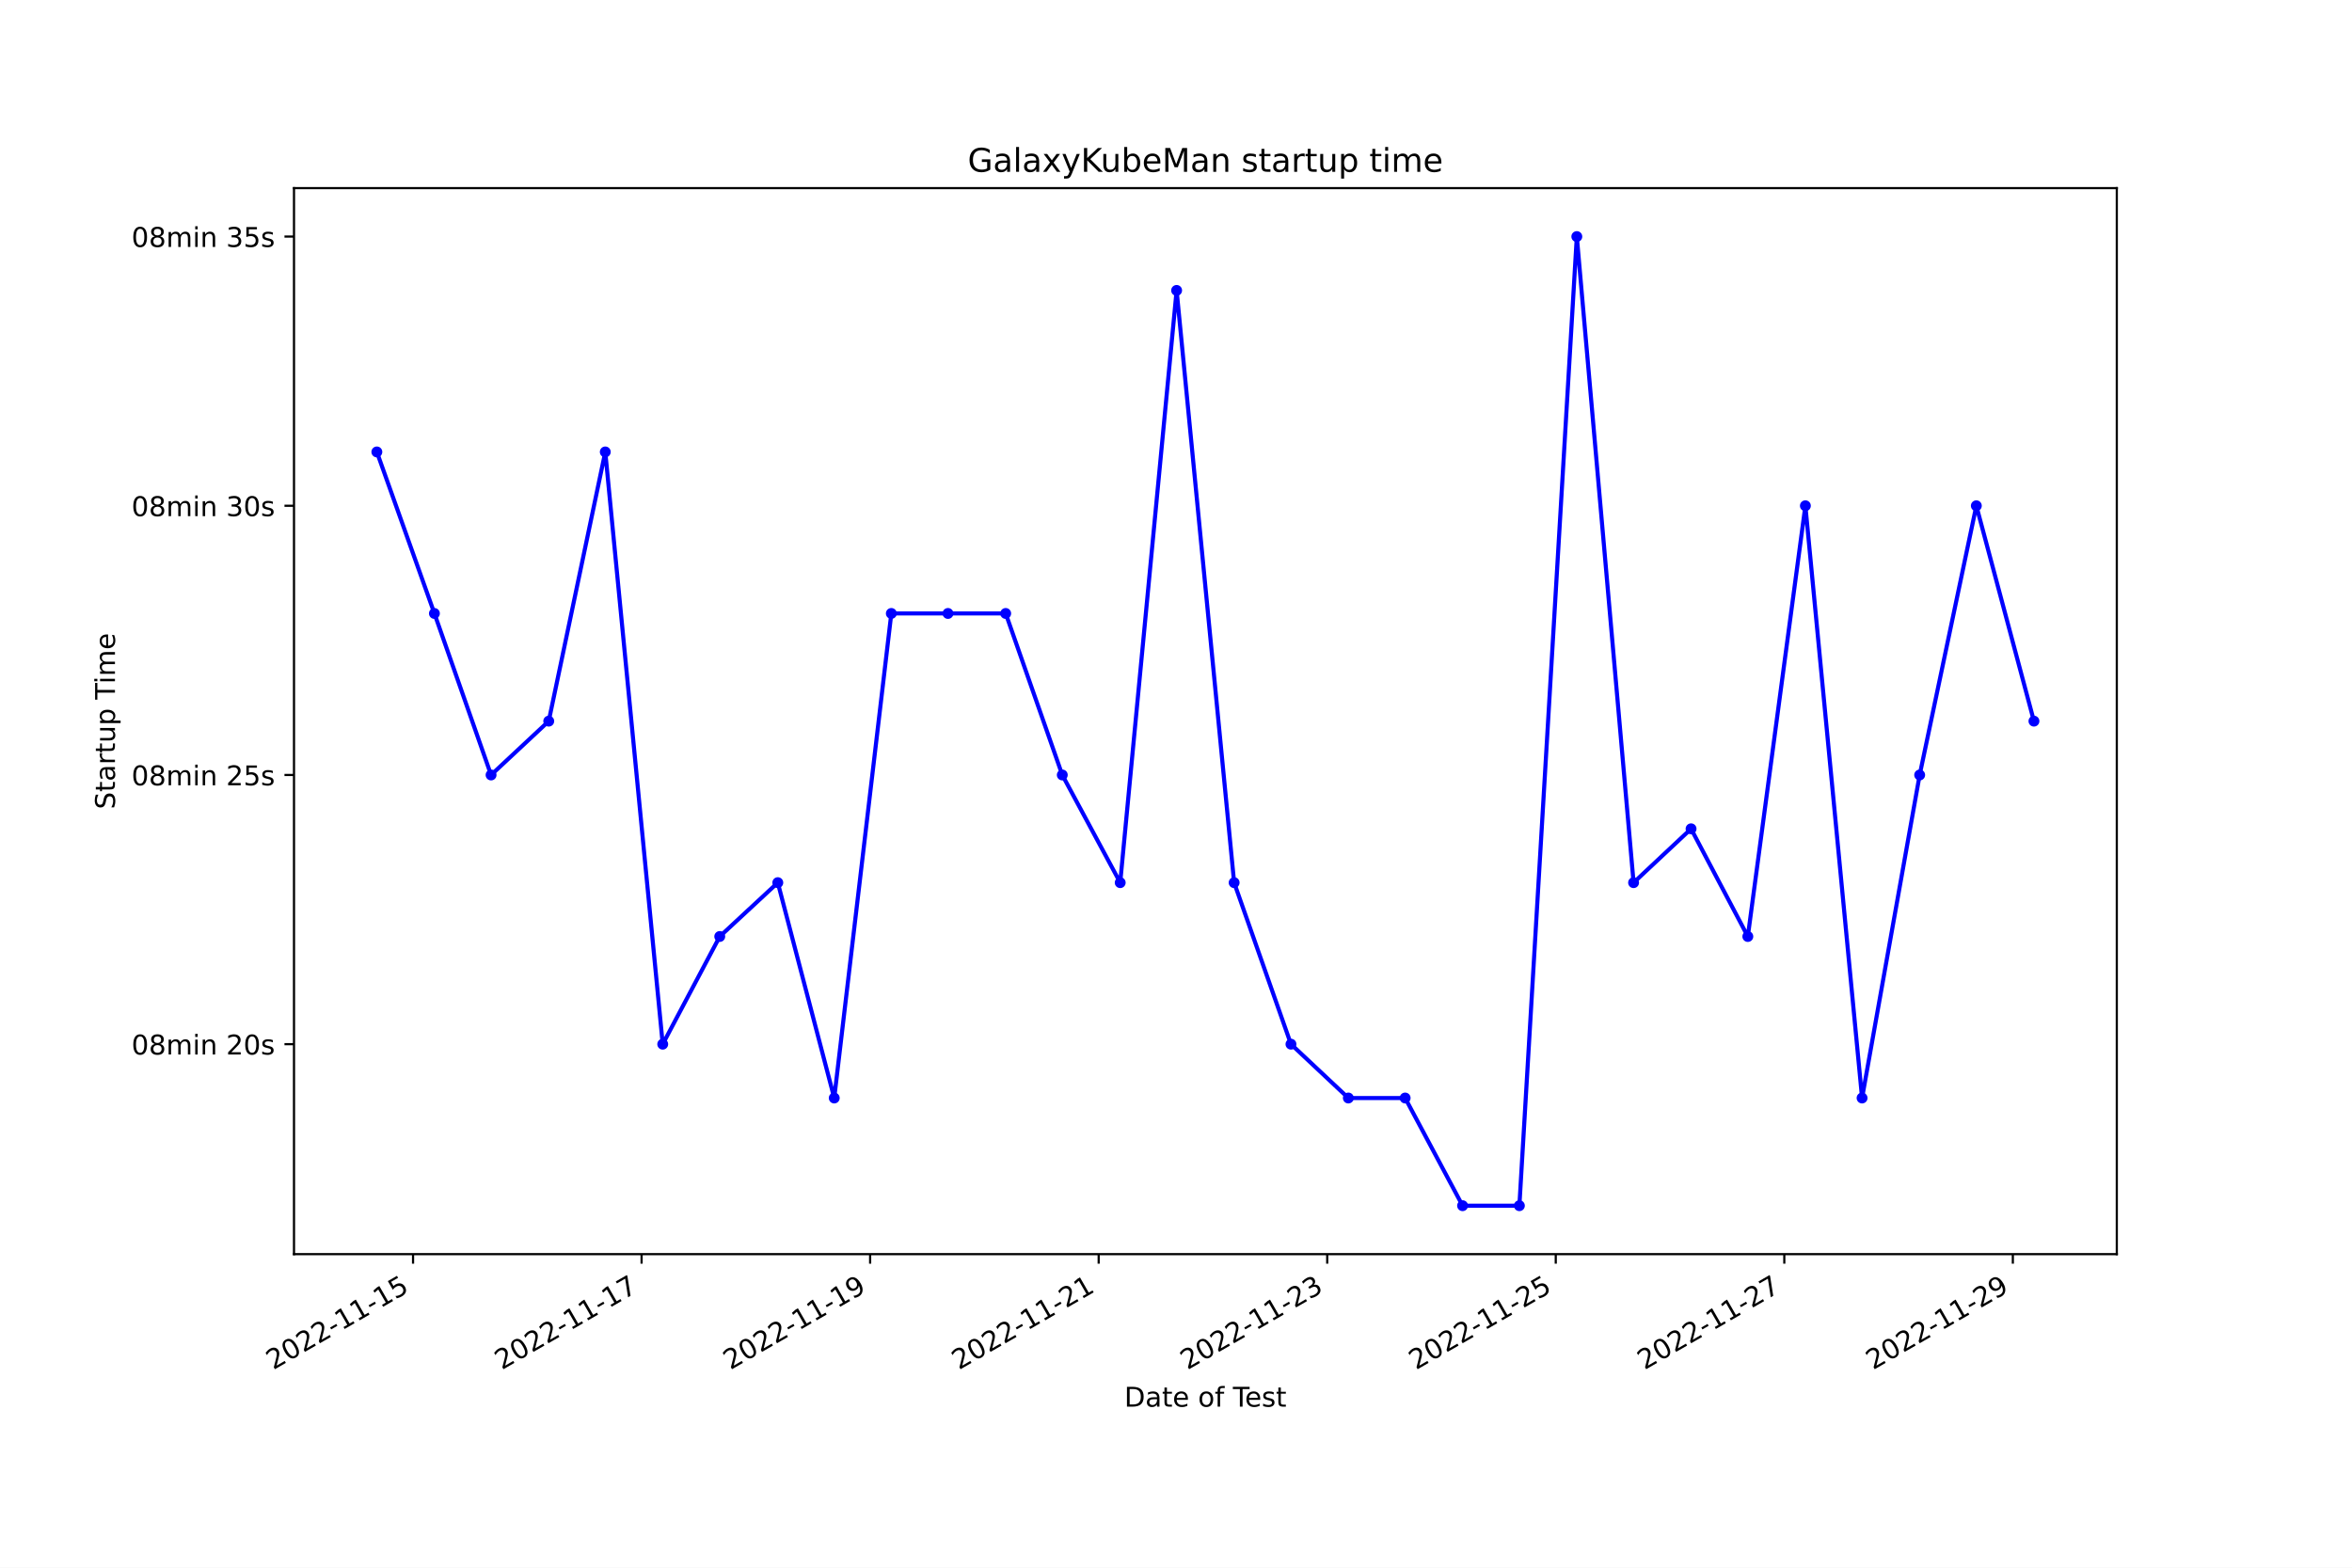
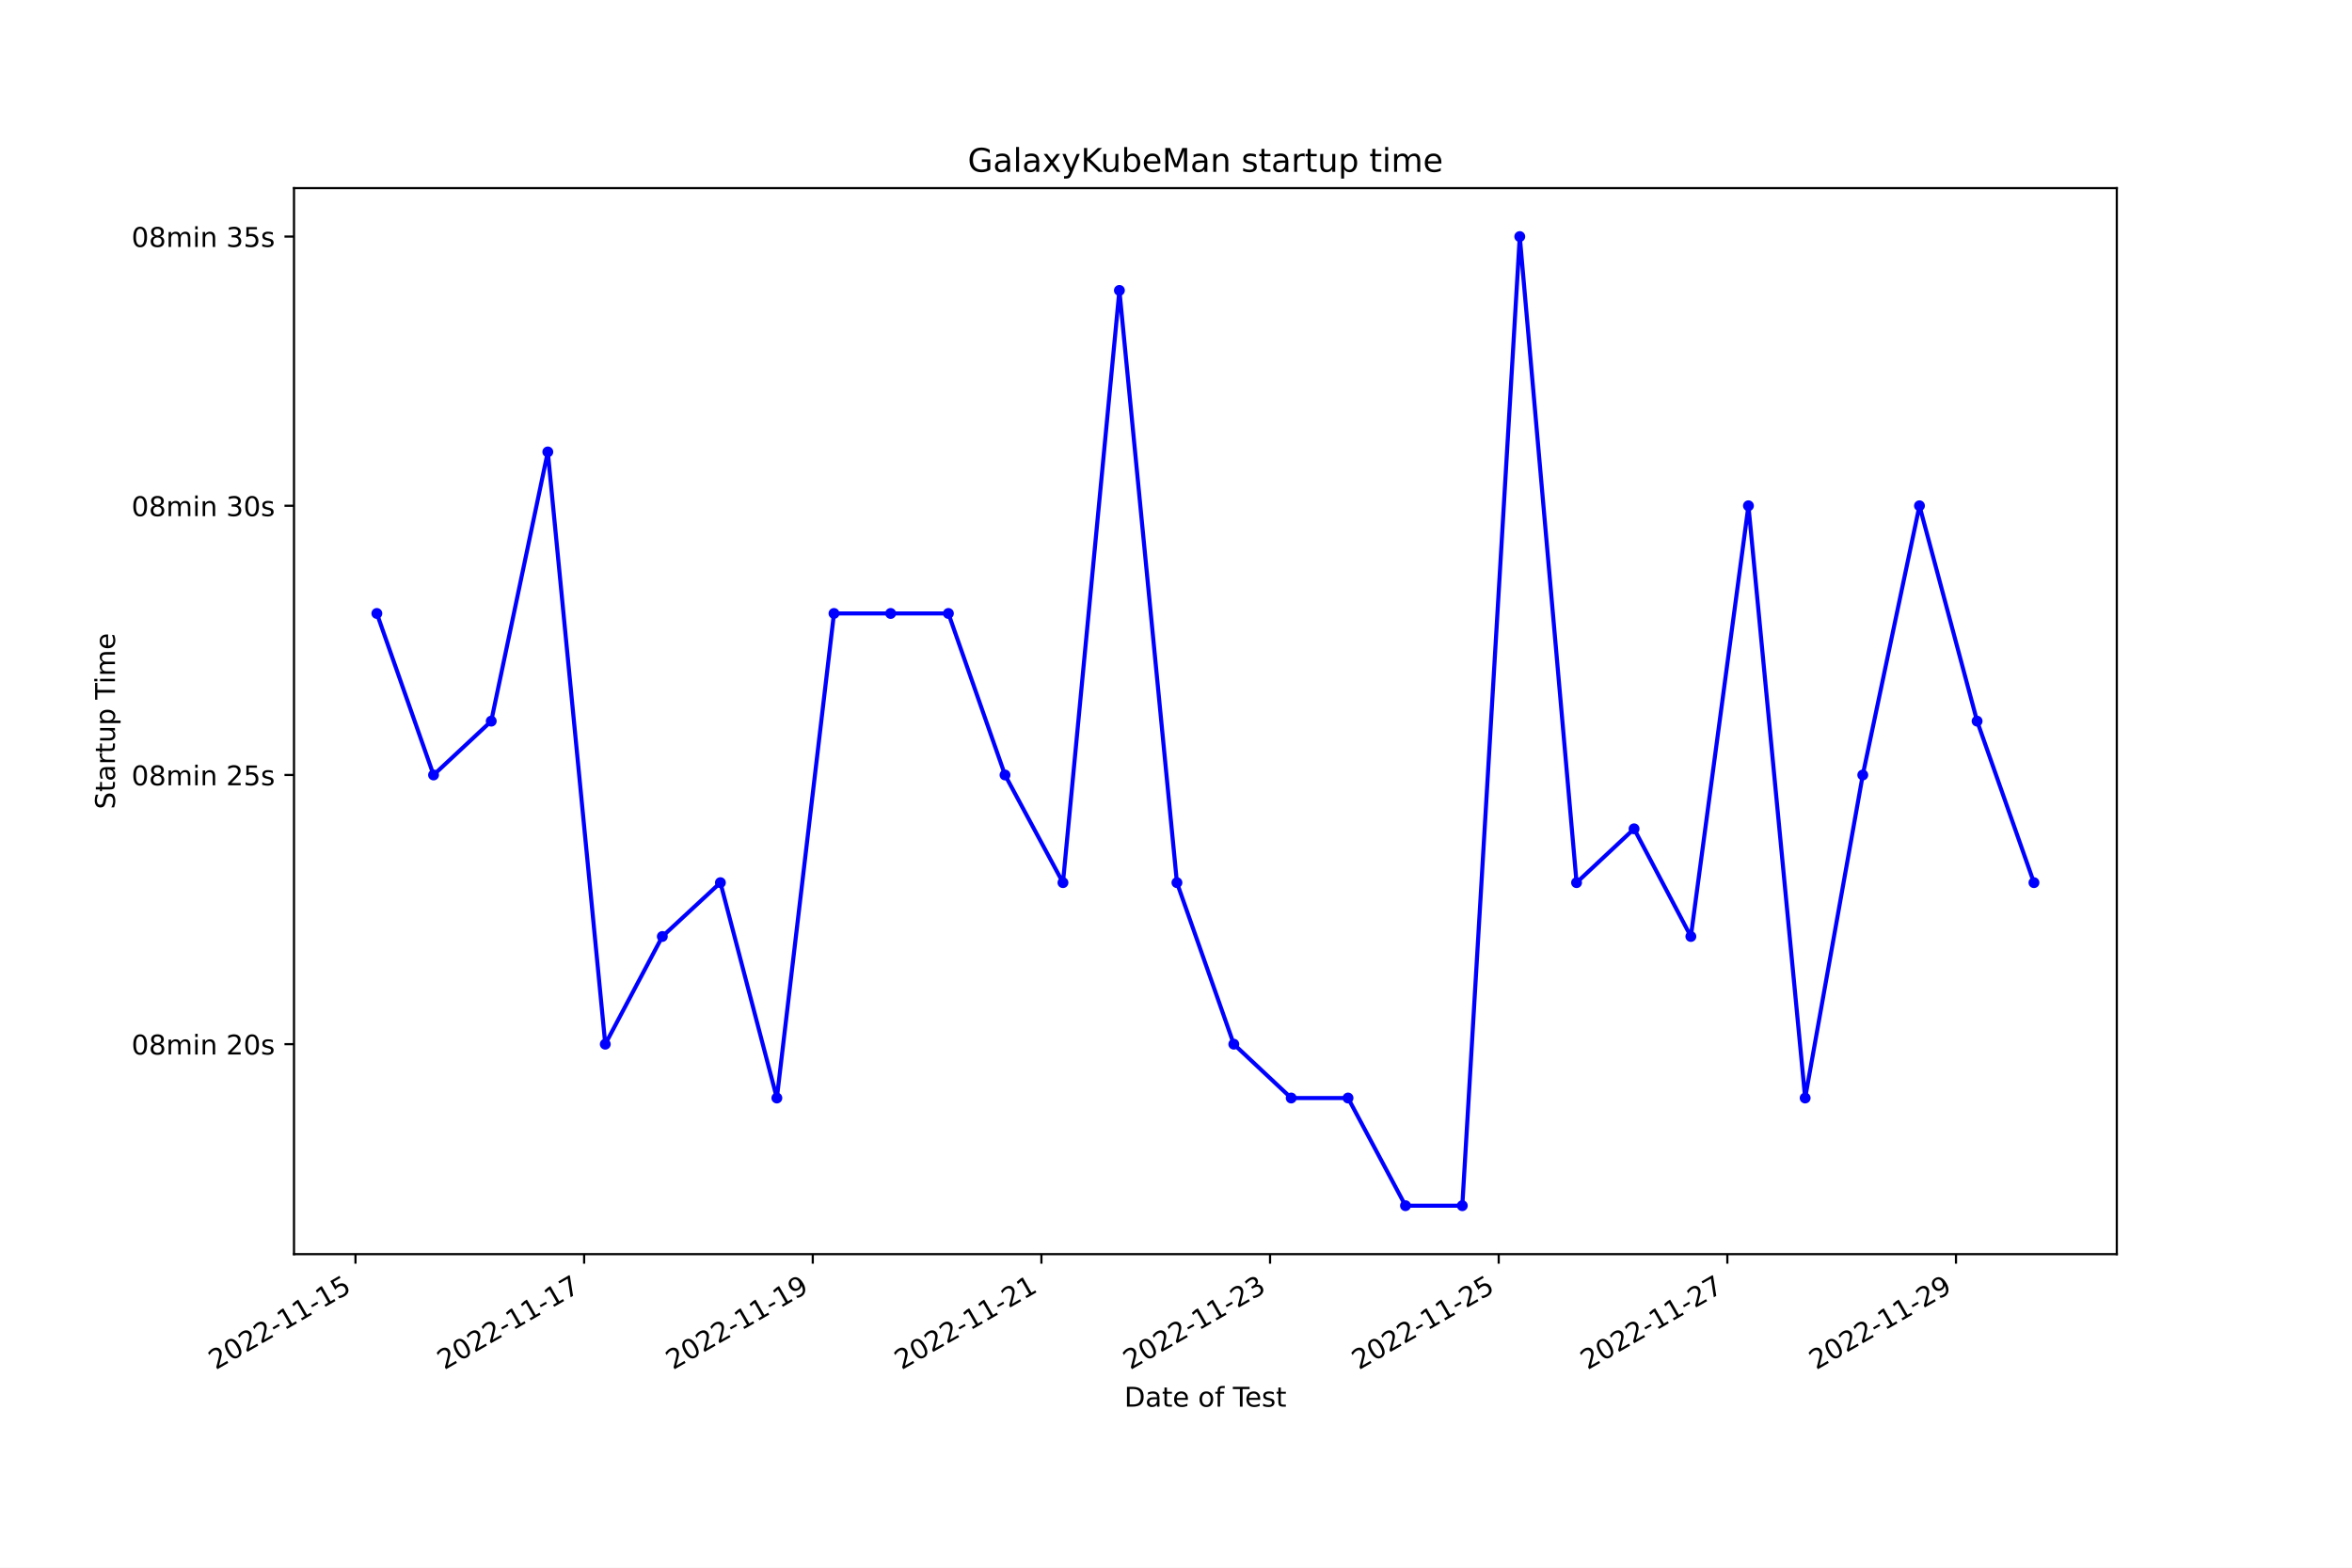
<svg xmlns="http://www.w3.org/2000/svg" xmlns:xlink="http://www.w3.org/1999/xlink" width="864pt" height="576pt" viewBox="0 0 864 576" version="1.1">
  <defs>
    <style type="text/css">*{stroke-linejoin: round; stroke-linecap: butt}</style>
  </defs>
  <g id="figure_1">
    <g id="patch_1">
      <path d="M 0 576  L 864 576  L 864 0  L 0 0  z " style="fill: #ffffff" />
    </g>
    <g id="axes_1">
      <g id="patch_2">
        <path d="M 108 460.8  L 777.6 460.8  L 777.6 69.12  L 108 69.12  z " style="fill: #ffffff" />
      </g>
      <g id="matplotlib.axis_1">
        <g id="xtick_1">
          <g id="line2d_1">
            <defs>
-               <path id="mcb3b8fe5bc" d="M 0 0  L 0 3.5  " style="stroke: #000000; stroke-width: 0.8" />
+               <path id="me52f011667" d="M 0 0  L 0 3.5  " style="stroke: #000000; stroke-width: 0.8" />
            </defs>
            <g>
-               <use xlink:href="#mcb3b8fe5bc" x="151.733" y="460.8" style="stroke: #000000; stroke-width: 0.8" />
+               <use xlink:href="#me52f011667" x="130.587" y="460.8" style="stroke: #000000; stroke-width: 0.8" />
            </g>
          </g>
          <g id="text_1">
-             <g transform="translate(100.3635 503.4383) rotate(-30) scale(0.1 -0.1)">
+             <g transform="translate(79.21799 503.4383) rotate(-30) scale(0.1 -0.1)">
              <defs>
                <path id="DejaVuSans-32" d="M 1228 531  L 3431 531  L 3431 0  L 469 0  L 469 531  Q 828 903 1448 1529  Q 2069 2156 2228 2338  Q 2531 2678 2651 2914  Q 2772 3150 2772 3378  Q 2772 3750 2511 3984  Q 2250 4219 1831 4219  Q 1534 4219 1204 4116  Q 875 4013 500 3803  L 500 4441  Q 881 4594 1212 4672  Q 1544 4750 1819 4750  Q 2544 4750 2975 4387  Q 3406 4025 3406 3419  Q 3406 3131 3298 2873  Q 3191 2616 2906 2266  Q 2828 2175 2409 1742  Q 1991 1309 1228 531  z " transform="scale(0.015625)" />
                <path id="DejaVuSans-30" d="M 2034 4250  Q 1547 4250 1301 3770  Q 1056 3291 1056 2328  Q 1056 1369 1301 889  Q 1547 409 2034 409  Q 2525 409 2770 889  Q 3016 1369 3016 2328  Q 3016 3291 2770 3770  Q 2525 4250 2034 4250  z M 2034 4750  Q 2819 4750 3233 4129  Q 3647 3509 3647 2328  Q 3647 1150 3233 529  Q 2819 -91 2034 -91  Q 1250 -91 836 529  Q 422 1150 422 2328  Q 422 3509 836 4129  Q 1250 4750 2034 4750  z " transform="scale(0.015625)" />
                <path id="DejaVuSans-2d" d="M 313 2009  L 1997 2009  L 1997 1497  L 313 1497  L 313 2009  z " transform="scale(0.015625)" />
                <path id="DejaVuSans-31" d="M 794 531  L 1825 531  L 1825 4091  L 703 3866  L 703 4441  L 1819 4666  L 2450 4666  L 2450 531  L 3481 531  L 3481 0  L 794 0  L 794 531  z " transform="scale(0.015625)" />
                <path id="DejaVuSans-35" d="M 691 4666  L 3169 4666  L 3169 4134  L 1269 4134  L 1269 2991  Q 1406 3038 1543 3061  Q 1681 3084 1819 3084  Q 2600 3084 3056 2656  Q 3513 2228 3513 1497  Q 3513 744 3044 326  Q 2575 -91 1722 -91  Q 1428 -91 1123 -41  Q 819 9 494 109  L 494 744  Q 775 591 1075 516  Q 1375 441 1709 441  Q 2250 441 2565 725  Q 2881 1009 2881 1497  Q 2881 1984 2565 2268  Q 2250 2553 1709 2553  Q 1456 2553 1204 2497  Q 953 2441 691 2322  L 691 4666  z " transform="scale(0.015625)" />
              </defs>
              <use xlink:href="#DejaVuSans-32" />
              <use xlink:href="#DejaVuSans-30" x="63.623" />
              <use xlink:href="#DejaVuSans-32" x="127.246" />
              <use xlink:href="#DejaVuSans-32" x="190.869" />
              <use xlink:href="#DejaVuSans-2d" x="254.492" />
              <use xlink:href="#DejaVuSans-31" x="290.576" />
              <use xlink:href="#DejaVuSans-31" x="354.199" />
              <use xlink:href="#DejaVuSans-2d" x="417.822" />
              <use xlink:href="#DejaVuSans-31" x="453.906" />
              <use xlink:href="#DejaVuSans-35" x="517.529" />
            </g>
          </g>
        </g>
        <g id="xtick_2">
          <g id="line2d_2">
            <g>
-               <use xlink:href="#mcb3b8fe5bc" x="235.687" y="460.8" style="stroke: #000000; stroke-width: 0.8" />
+               <use xlink:href="#me52f011667" x="214.579" y="460.8" style="stroke: #000000; stroke-width: 0.8" />
            </g>
          </g>
          <g id="text_2">
-             <g transform="translate(184.3175 503.4383) rotate(-30) scale(0.1 -0.1)">
+             <g transform="translate(163.2094 503.4383) rotate(-30) scale(0.1 -0.1)">
              <defs>
                <path id="DejaVuSans-37" d="M 525 4666  L 3525 4666  L 3525 4397  L 1831 0  L 1172 0  L 2766 4134  L 525 4134  L 525 4666  z " transform="scale(0.015625)" />
              </defs>
              <use xlink:href="#DejaVuSans-32" />
              <use xlink:href="#DejaVuSans-30" x="63.623" />
              <use xlink:href="#DejaVuSans-32" x="127.246" />
              <use xlink:href="#DejaVuSans-32" x="190.869" />
              <use xlink:href="#DejaVuSans-2d" x="254.492" />
              <use xlink:href="#DejaVuSans-31" x="290.576" />
              <use xlink:href="#DejaVuSans-31" x="354.199" />
              <use xlink:href="#DejaVuSans-2d" x="417.822" />
              <use xlink:href="#DejaVuSans-31" x="453.906" />
              <use xlink:href="#DejaVuSans-37" x="517.529" />
            </g>
          </g>
        </g>
        <g id="xtick_3">
          <g id="line2d_3">
            <g>
-               <use xlink:href="#mcb3b8fe5bc" x="319.641" y="460.8" style="stroke: #000000; stroke-width: 0.8" />
+               <use xlink:href="#me52f011667" x="298.57" y="460.8" style="stroke: #000000; stroke-width: 0.8" />
            </g>
          </g>
          <g id="text_3">
-             <g transform="translate(268.2715 503.4383) rotate(-30) scale(0.1 -0.1)">
+             <g transform="translate(247.2008 503.4383) rotate(-30) scale(0.1 -0.1)">
              <defs>
                <path id="DejaVuSans-39" d="M 703 97  L 703 672  Q 941 559 1184 500  Q 1428 441 1663 441  Q 2288 441 2617 861  Q 2947 1281 2994 2138  Q 2813 1869 2534 1725  Q 2256 1581 1919 1581  Q 1219 1581 811 2004  Q 403 2428 403 3163  Q 403 3881 828 4315  Q 1253 4750 1959 4750  Q 2769 4750 3195 4129  Q 3622 3509 3622 2328  Q 3622 1225 3098 567  Q 2575 -91 1691 -91  Q 1453 -91 1209 -44  Q 966 3 703 97  z M 1959 2075  Q 2384 2075 2632 2365  Q 2881 2656 2881 3163  Q 2881 3666 2632 3958  Q 2384 4250 1959 4250  Q 1534 4250 1286 3958  Q 1038 3666 1038 3163  Q 1038 2656 1286 2365  Q 1534 2075 1959 2075  z " transform="scale(0.015625)" />
              </defs>
              <use xlink:href="#DejaVuSans-32" />
              <use xlink:href="#DejaVuSans-30" x="63.623" />
              <use xlink:href="#DejaVuSans-32" x="127.246" />
              <use xlink:href="#DejaVuSans-32" x="190.869" />
              <use xlink:href="#DejaVuSans-2d" x="254.492" />
              <use xlink:href="#DejaVuSans-31" x="290.576" />
              <use xlink:href="#DejaVuSans-31" x="354.199" />
              <use xlink:href="#DejaVuSans-2d" x="417.822" />
              <use xlink:href="#DejaVuSans-31" x="453.906" />
              <use xlink:href="#DejaVuSans-39" x="517.529" />
            </g>
          </g>
        </g>
        <g id="xtick_4">
          <g id="line2d_4">
            <g>
-               <use xlink:href="#mcb3b8fe5bc" x="403.595" y="460.8" style="stroke: #000000; stroke-width: 0.8" />
+               <use xlink:href="#me52f011667" x="382.562" y="460.8" style="stroke: #000000; stroke-width: 0.8" />
            </g>
          </g>
          <g id="text_4">
-             <g transform="translate(352.2255 503.4383) rotate(-30) scale(0.1 -0.1)">
+             <g transform="translate(331.1922 503.4383) rotate(-30) scale(0.1 -0.1)">
              <use xlink:href="#DejaVuSans-32" />
              <use xlink:href="#DejaVuSans-30" x="63.623" />
              <use xlink:href="#DejaVuSans-32" x="127.246" />
              <use xlink:href="#DejaVuSans-32" x="190.869" />
              <use xlink:href="#DejaVuSans-2d" x="254.492" />
              <use xlink:href="#DejaVuSans-31" x="290.576" />
              <use xlink:href="#DejaVuSans-31" x="354.199" />
              <use xlink:href="#DejaVuSans-2d" x="417.822" />
              <use xlink:href="#DejaVuSans-32" x="453.906" />
              <use xlink:href="#DejaVuSans-31" x="517.529" />
            </g>
          </g>
        </g>
        <g id="xtick_5">
          <g id="line2d_5">
            <g>
-               <use xlink:href="#mcb3b8fe5bc" x="487.549" y="460.8" style="stroke: #000000; stroke-width: 0.8" />
+               <use xlink:href="#me52f011667" x="466.553" y="460.8" style="stroke: #000000; stroke-width: 0.8" />
            </g>
          </g>
          <g id="text_5">
-             <g transform="translate(436.1795 503.4383) rotate(-30) scale(0.1 -0.1)">
+             <g transform="translate(415.1836 503.4383) rotate(-30) scale(0.1 -0.1)">
              <defs>
                <path id="DejaVuSans-33" d="M 2597 2516  Q 3050 2419 3304 2112  Q 3559 1806 3559 1356  Q 3559 666 3084 287  Q 2609 -91 1734 -91  Q 1441 -91 1130 -33  Q 819 25 488 141  L 488 750  Q 750 597 1062 519  Q 1375 441 1716 441  Q 2309 441 2620 675  Q 2931 909 2931 1356  Q 2931 1769 2642 2001  Q 2353 2234 1838 2234  L 1294 2234  L 1294 2753  L 1863 2753  Q 2328 2753 2575 2939  Q 2822 3125 2822 3475  Q 2822 3834 2567 4026  Q 2313 4219 1838 4219  Q 1578 4219 1281 4162  Q 984 4106 628 3988  L 628 4550  Q 988 4650 1302 4700  Q 1616 4750 1894 4750  Q 2613 4750 3031 4423  Q 3450 4097 3450 3541  Q 3450 3153 3228 2886  Q 3006 2619 2597 2516  z " transform="scale(0.015625)" />
              </defs>
              <use xlink:href="#DejaVuSans-32" />
              <use xlink:href="#DejaVuSans-30" x="63.623" />
              <use xlink:href="#DejaVuSans-32" x="127.246" />
              <use xlink:href="#DejaVuSans-32" x="190.869" />
              <use xlink:href="#DejaVuSans-2d" x="254.492" />
              <use xlink:href="#DejaVuSans-31" x="290.576" />
              <use xlink:href="#DejaVuSans-31" x="354.199" />
              <use xlink:href="#DejaVuSans-2d" x="417.822" />
              <use xlink:href="#DejaVuSans-32" x="453.906" />
              <use xlink:href="#DejaVuSans-33" x="517.529" />
            </g>
          </g>
        </g>
        <g id="xtick_6">
          <g id="line2d_6">
            <g>
-               <use xlink:href="#mcb3b8fe5bc" x="571.503" y="460.8" style="stroke: #000000; stroke-width: 0.8" />
+               <use xlink:href="#me52f011667" x="550.545" y="460.8" style="stroke: #000000; stroke-width: 0.8" />
            </g>
          </g>
          <g id="text_6">
-             <g transform="translate(520.1335 503.4383) rotate(-30) scale(0.1 -0.1)">
+             <g transform="translate(499.1751 503.4383) rotate(-30) scale(0.1 -0.1)">
              <use xlink:href="#DejaVuSans-32" />
              <use xlink:href="#DejaVuSans-30" x="63.623" />
              <use xlink:href="#DejaVuSans-32" x="127.246" />
              <use xlink:href="#DejaVuSans-32" x="190.869" />
              <use xlink:href="#DejaVuSans-2d" x="254.492" />
              <use xlink:href="#DejaVuSans-31" x="290.576" />
              <use xlink:href="#DejaVuSans-31" x="354.199" />
              <use xlink:href="#DejaVuSans-2d" x="417.822" />
              <use xlink:href="#DejaVuSans-32" x="453.906" />
              <use xlink:href="#DejaVuSans-35" x="517.529" />
            </g>
          </g>
        </g>
        <g id="xtick_7">
          <g id="line2d_7">
            <g>
-               <use xlink:href="#mcb3b8fe5bc" x="655.457" y="460.8" style="stroke: #000000; stroke-width: 0.8" />
+               <use xlink:href="#me52f011667" x="634.536" y="460.8" style="stroke: #000000; stroke-width: 0.8" />
            </g>
          </g>
          <g id="text_7">
-             <g transform="translate(604.0876 503.4383) rotate(-30) scale(0.1 -0.1)">
+             <g transform="translate(583.1665 503.4383) rotate(-30) scale(0.1 -0.1)">
              <use xlink:href="#DejaVuSans-32" />
              <use xlink:href="#DejaVuSans-30" x="63.623" />
              <use xlink:href="#DejaVuSans-32" x="127.246" />
              <use xlink:href="#DejaVuSans-32" x="190.869" />
              <use xlink:href="#DejaVuSans-2d" x="254.492" />
              <use xlink:href="#DejaVuSans-31" x="290.576" />
              <use xlink:href="#DejaVuSans-31" x="354.199" />
              <use xlink:href="#DejaVuSans-2d" x="417.822" />
              <use xlink:href="#DejaVuSans-32" x="453.906" />
              <use xlink:href="#DejaVuSans-37" x="517.529" />
            </g>
          </g>
        </g>
        <g id="xtick_8">
          <g id="line2d_8">
            <g>
-               <use xlink:href="#mcb3b8fe5bc" x="739.411" y="460.8" style="stroke: #000000; stroke-width: 0.8" />
+               <use xlink:href="#me52f011667" x="718.527" y="460.8" style="stroke: #000000; stroke-width: 0.8" />
            </g>
          </g>
          <g id="text_8">
-             <g transform="translate(688.0416 503.4383) rotate(-30) scale(0.1 -0.1)">
+             <g transform="translate(667.1579 503.4383) rotate(-30) scale(0.1 -0.1)">
              <use xlink:href="#DejaVuSans-32" />
              <use xlink:href="#DejaVuSans-30" x="63.623" />
              <use xlink:href="#DejaVuSans-32" x="127.246" />
              <use xlink:href="#DejaVuSans-32" x="190.869" />
              <use xlink:href="#DejaVuSans-2d" x="254.492" />
              <use xlink:href="#DejaVuSans-31" x="290.576" />
              <use xlink:href="#DejaVuSans-31" x="354.199" />
              <use xlink:href="#DejaVuSans-2d" x="417.822" />
              <use xlink:href="#DejaVuSans-32" x="453.906" />
              <use xlink:href="#DejaVuSans-39" x="517.529" />
            </g>
          </g>
        </g>
        <g id="text_9">
          <g transform="translate(413.0063 516.8378) scale(0.1 -0.1)">
            <defs>
              <path id="DejaVuSans-44" d="M 1259 4147  L 1259 519  L 2022 519  Q 2988 519 3436 956  Q 3884 1394 3884 2338  Q 3884 3275 3436 3711  Q 2988 4147 2022 4147  L 1259 4147  z M 628 4666  L 1925 4666  Q 3281 4666 3915 4102  Q 4550 3538 4550 2338  Q 4550 1131 3912 565  Q 3275 0 1925 0  L 628 0  L 628 4666  z " transform="scale(0.015625)" />
              <path id="DejaVuSans-61" d="M 2194 1759  Q 1497 1759 1228 1600  Q 959 1441 959 1056  Q 959 750 1161 570  Q 1363 391 1709 391  Q 2188 391 2477 730  Q 2766 1069 2766 1631  L 2766 1759  L 2194 1759  z M 3341 1997  L 3341 0  L 2766 0  L 2766 531  Q 2569 213 2275 61  Q 1981 -91 1556 -91  Q 1019 -91 701 211  Q 384 513 384 1019  Q 384 1609 779 1909  Q 1175 2209 1959 2209  L 2766 2209  L 2766 2266  Q 2766 2663 2505 2880  Q 2244 3097 1772 3097  Q 1472 3097 1187 3025  Q 903 2953 641 2809  L 641 3341  Q 956 3463 1253 3523  Q 1550 3584 1831 3584  Q 2591 3584 2966 3190  Q 3341 2797 3341 1997  z " transform="scale(0.015625)" />
              <path id="DejaVuSans-74" d="M 1172 4494  L 1172 3500  L 2356 3500  L 2356 3053  L 1172 3053  L 1172 1153  Q 1172 725 1289 603  Q 1406 481 1766 481  L 2356 481  L 2356 0  L 1766 0  Q 1100 0 847 248  Q 594 497 594 1153  L 594 3053  L 172 3053  L 172 3500  L 594 3500  L 594 4494  L 1172 4494  z " transform="scale(0.015625)" />
              <path id="DejaVuSans-65" d="M 3597 1894  L 3597 1613  L 953 1613  Q 991 1019 1311 708  Q 1631 397 2203 397  Q 2534 397 2845 478  Q 3156 559 3463 722  L 3463 178  Q 3153 47 2828 -22  Q 2503 -91 2169 -91  Q 1331 -91 842 396  Q 353 884 353 1716  Q 353 2575 817 3079  Q 1281 3584 2069 3584  Q 2775 3584 3186 3129  Q 3597 2675 3597 1894  z M 3022 2063  Q 3016 2534 2758 2815  Q 2500 3097 2075 3097  Q 1594 3097 1305 2825  Q 1016 2553 972 2059  L 3022 2063  z " transform="scale(0.015625)" />
              <path id="DejaVuSans-20" transform="scale(0.015625)" />
              <path id="DejaVuSans-6f" d="M 1959 3097  Q 1497 3097 1228 2736  Q 959 2375 959 1747  Q 959 1119 1226 758  Q 1494 397 1959 397  Q 2419 397 2687 759  Q 2956 1122 2956 1747  Q 2956 2369 2687 2733  Q 2419 3097 1959 3097  z M 1959 3584  Q 2709 3584 3137 3096  Q 3566 2609 3566 1747  Q 3566 888 3137 398  Q 2709 -91 1959 -91  Q 1206 -91 779 398  Q 353 888 353 1747  Q 353 2609 779 3096  Q 1206 3584 1959 3584  z " transform="scale(0.015625)" />
              <path id="DejaVuSans-66" d="M 2375 4863  L 2375 4384  L 1825 4384  Q 1516 4384 1395 4259  Q 1275 4134 1275 3809  L 1275 3500  L 2222 3500  L 2222 3053  L 1275 3053  L 1275 0  L 697 0  L 697 3053  L 147 3053  L 147 3500  L 697 3500  L 697 3744  Q 697 4328 969 4595  Q 1241 4863 1831 4863  L 2375 4863  z " transform="scale(0.015625)" />
              <path id="DejaVuSans-54" d="M -19 4666  L 3928 4666  L 3928 4134  L 2272 4134  L 2272 0  L 1638 0  L 1638 4134  L -19 4134  L -19 4666  z " transform="scale(0.015625)" />
              <path id="DejaVuSans-73" d="M 2834 3397  L 2834 2853  Q 2591 2978 2328 3040  Q 2066 3103 1784 3103  Q 1356 3103 1142 2972  Q 928 2841 928 2578  Q 928 2378 1081 2264  Q 1234 2150 1697 2047  L 1894 2003  Q 2506 1872 2764 1633  Q 3022 1394 3022 966  Q 3022 478 2636 193  Q 2250 -91 1575 -91  Q 1294 -91 989 -36  Q 684 19 347 128  L 347 722  Q 666 556 975 473  Q 1284 391 1588 391  Q 1994 391 2212 530  Q 2431 669 2431 922  Q 2431 1156 2273 1281  Q 2116 1406 1581 1522  L 1381 1569  Q 847 1681 609 1914  Q 372 2147 372 2553  Q 372 3047 722 3315  Q 1072 3584 1716 3584  Q 2034 3584 2315 3537  Q 2597 3491 2834 3397  z " transform="scale(0.015625)" />
            </defs>
            <use xlink:href="#DejaVuSans-44" />
            <use xlink:href="#DejaVuSans-61" x="77.002" />
            <use xlink:href="#DejaVuSans-74" x="138.281" />
            <use xlink:href="#DejaVuSans-65" x="177.49" />
            <use xlink:href="#DejaVuSans-20" x="239.014" />
            <use xlink:href="#DejaVuSans-6f" x="270.801" />
            <use xlink:href="#DejaVuSans-66" x="331.982" />
            <use xlink:href="#DejaVuSans-20" x="367.188" />
            <use xlink:href="#DejaVuSans-54" x="398.975" />
            <use xlink:href="#DejaVuSans-65" x="443.059" />
            <use xlink:href="#DejaVuSans-73" x="504.582" />
            <use xlink:href="#DejaVuSans-74" x="556.682" />
          </g>
        </g>
      </g>
      <g id="matplotlib.axis_2">
        <g id="ytick_1">
          <g id="line2d_9">
            <defs>
-               <path id="m54a9b470c9" d="M 0 0  L -3.5 0  " style="stroke: #000000; stroke-width: 0.8" />
+               <path id="m2dc90d1bb7" d="M 0 0  L -3.5 0  " style="stroke: #000000; stroke-width: 0.8" />
            </defs>
            <g>
-               <use xlink:href="#m54a9b470c9" x="108" y="383.651" style="stroke: #000000; stroke-width: 0.8" />
+               <use xlink:href="#m2dc90d1bb7" x="108" y="383.651" style="stroke: #000000; stroke-width: 0.8" />
            </g>
          </g>
          <g id="text_10">
            <g transform="translate(48.30625 387.4501) scale(0.1 -0.1)">
              <defs>
                <path id="DejaVuSans-38" d="M 2034 2216  Q 1584 2216 1326 1975  Q 1069 1734 1069 1313  Q 1069 891 1326 650  Q 1584 409 2034 409  Q 2484 409 2743 651  Q 3003 894 3003 1313  Q 3003 1734 2745 1975  Q 2488 2216 2034 2216  z M 1403 2484  Q 997 2584 770 2862  Q 544 3141 544 3541  Q 544 4100 942 4425  Q 1341 4750 2034 4750  Q 2731 4750 3128 4425  Q 3525 4100 3525 3541  Q 3525 3141 3298 2862  Q 3072 2584 2669 2484  Q 3125 2378 3379 2068  Q 3634 1759 3634 1313  Q 3634 634 3220 271  Q 2806 -91 2034 -91  Q 1263 -91 848 271  Q 434 634 434 1313  Q 434 1759 690 2068  Q 947 2378 1403 2484  z M 1172 3481  Q 1172 3119 1398 2916  Q 1625 2713 2034 2713  Q 2441 2713 2670 2916  Q 2900 3119 2900 3481  Q 2900 3844 2670 4047  Q 2441 4250 2034 4250  Q 1625 4250 1398 4047  Q 1172 3844 1172 3481  z " transform="scale(0.015625)" />
                <path id="DejaVuSans-6d" d="M 3328 2828  Q 3544 3216 3844 3400  Q 4144 3584 4550 3584  Q 5097 3584 5394 3201  Q 5691 2819 5691 2113  L 5691 0  L 5113 0  L 5113 2094  Q 5113 2597 4934 2840  Q 4756 3084 4391 3084  Q 3944 3084 3684 2787  Q 3425 2491 3425 1978  L 3425 0  L 2847 0  L 2847 2094  Q 2847 2600 2669 2842  Q 2491 3084 2119 3084  Q 1678 3084 1418 2786  Q 1159 2488 1159 1978  L 1159 0  L 581 0  L 581 3500  L 1159 3500  L 1159 2956  Q 1356 3278 1631 3431  Q 1906 3584 2284 3584  Q 2666 3584 2933 3390  Q 3200 3197 3328 2828  z " transform="scale(0.015625)" />
                <path id="DejaVuSans-69" d="M 603 3500  L 1178 3500  L 1178 0  L 603 0  L 603 3500  z M 603 4863  L 1178 4863  L 1178 4134  L 603 4134  L 603 4863  z " transform="scale(0.015625)" />
                <path id="DejaVuSans-6e" d="M 3513 2113  L 3513 0  L 2938 0  L 2938 2094  Q 2938 2591 2744 2837  Q 2550 3084 2163 3084  Q 1697 3084 1428 2787  Q 1159 2491 1159 1978  L 1159 0  L 581 0  L 581 3500  L 1159 3500  L 1159 2956  Q 1366 3272 1645 3428  Q 1925 3584 2291 3584  Q 2894 3584 3203 3211  Q 3513 2838 3513 2113  z " transform="scale(0.015625)" />
              </defs>
              <use xlink:href="#DejaVuSans-30" />
              <use xlink:href="#DejaVuSans-38" x="63.623" />
              <use xlink:href="#DejaVuSans-6d" x="127.246" />
              <use xlink:href="#DejaVuSans-69" x="224.658" />
              <use xlink:href="#DejaVuSans-6e" x="252.441" />
              <use xlink:href="#DejaVuSans-20" x="315.82" />
              <use xlink:href="#DejaVuSans-32" x="347.607" />
              <use xlink:href="#DejaVuSans-30" x="411.23" />
              <use xlink:href="#DejaVuSans-73" x="474.854" />
            </g>
          </g>
        </g>
        <g id="ytick_2">
          <g id="line2d_10">
            <g>
-               <use xlink:href="#m54a9b470c9" x="108" y="284.742" style="stroke: #000000; stroke-width: 0.8" />
+               <use xlink:href="#m2dc90d1bb7" x="108" y="284.742" style="stroke: #000000; stroke-width: 0.8" />
            </g>
          </g>
          <g id="text_11">
            <g transform="translate(48.30625 288.541) scale(0.1 -0.1)">
              <use xlink:href="#DejaVuSans-30" />
              <use xlink:href="#DejaVuSans-38" x="63.623" />
              <use xlink:href="#DejaVuSans-6d" x="127.246" />
              <use xlink:href="#DejaVuSans-69" x="224.658" />
              <use xlink:href="#DejaVuSans-6e" x="252.441" />
              <use xlink:href="#DejaVuSans-20" x="315.82" />
              <use xlink:href="#DejaVuSans-32" x="347.607" />
              <use xlink:href="#DejaVuSans-35" x="411.23" />
              <use xlink:href="#DejaVuSans-73" x="474.854" />
            </g>
          </g>
        </g>
        <g id="ytick_3">
          <g id="line2d_11">
            <g>
-               <use xlink:href="#m54a9b470c9" x="108" y="185.833" style="stroke: #000000; stroke-width: 0.8" />
+               <use xlink:href="#m2dc90d1bb7" x="108" y="185.833" style="stroke: #000000; stroke-width: 0.8" />
            </g>
          </g>
          <g id="text_12">
            <g transform="translate(48.30625 189.632) scale(0.1 -0.1)">
              <use xlink:href="#DejaVuSans-30" />
              <use xlink:href="#DejaVuSans-38" x="63.623" />
              <use xlink:href="#DejaVuSans-6d" x="127.246" />
              <use xlink:href="#DejaVuSans-69" x="224.658" />
              <use xlink:href="#DejaVuSans-6e" x="252.441" />
              <use xlink:href="#DejaVuSans-20" x="315.82" />
              <use xlink:href="#DejaVuSans-33" x="347.607" />
              <use xlink:href="#DejaVuSans-30" x="411.23" />
              <use xlink:href="#DejaVuSans-73" x="474.854" />
            </g>
          </g>
        </g>
        <g id="ytick_4">
          <g id="line2d_12">
            <g>
-               <use xlink:href="#m54a9b470c9" x="108" y="86.924" style="stroke: #000000; stroke-width: 0.8" />
+               <use xlink:href="#m2dc90d1bb7" x="108" y="86.924" style="stroke: #000000; stroke-width: 0.8" />
            </g>
          </g>
          <g id="text_13">
            <g transform="translate(48.30625 90.72286) scale(0.1 -0.1)">
              <use xlink:href="#DejaVuSans-30" />
              <use xlink:href="#DejaVuSans-38" x="63.623" />
              <use xlink:href="#DejaVuSans-6d" x="127.246" />
              <use xlink:href="#DejaVuSans-69" x="224.658" />
              <use xlink:href="#DejaVuSans-6e" x="252.441" />
              <use xlink:href="#DejaVuSans-20" x="315.82" />
              <use xlink:href="#DejaVuSans-33" x="347.607" />
              <use xlink:href="#DejaVuSans-35" x="411.23" />
              <use xlink:href="#DejaVuSans-73" x="474.854" />
            </g>
          </g>
        </g>
        <g id="text_14">
          <g transform="translate(42.22656 297.3397) rotate(-90) scale(0.1 -0.1)">
            <defs>
              <path id="DejaVuSans-53" d="M 3425 4513  L 3425 3897  Q 3066 4069 2747 4153  Q 2428 4238 2131 4238  Q 1616 4238 1336 4038  Q 1056 3838 1056 3469  Q 1056 3159 1242 3001  Q 1428 2844 1947 2747  L 2328 2669  Q 3034 2534 3370 2195  Q 3706 1856 3706 1288  Q 3706 609 3251 259  Q 2797 -91 1919 -91  Q 1588 -91 1214 -16  Q 841 59 441 206  L 441 856  Q 825 641 1194 531  Q 1563 422 1919 422  Q 2459 422 2753 634  Q 3047 847 3047 1241  Q 3047 1584 2836 1778  Q 2625 1972 2144 2069  L 1759 2144  Q 1053 2284 737 2584  Q 422 2884 422 3419  Q 422 4038 858 4394  Q 1294 4750 2059 4750  Q 2388 4750 2728 4690  Q 3069 4631 3425 4513  z " transform="scale(0.015625)" />
              <path id="DejaVuSans-72" d="M 2631 2963  Q 2534 3019 2420 3045  Q 2306 3072 2169 3072  Q 1681 3072 1420 2755  Q 1159 2438 1159 1844  L 1159 0  L 581 0  L 581 3500  L 1159 3500  L 1159 2956  Q 1341 3275 1631 3429  Q 1922 3584 2338 3584  Q 2397 3584 2469 3576  Q 2541 3569 2628 3553  L 2631 2963  z " transform="scale(0.015625)" />
              <path id="DejaVuSans-75" d="M 544 1381  L 544 3500  L 1119 3500  L 1119 1403  Q 1119 906 1312 657  Q 1506 409 1894 409  Q 2359 409 2629 706  Q 2900 1003 2900 1516  L 2900 3500  L 3475 3500  L 3475 0  L 2900 0  L 2900 538  Q 2691 219 2414 64  Q 2138 -91 1772 -91  Q 1169 -91 856 284  Q 544 659 544 1381  z M 1991 3584  L 1991 3584  z " transform="scale(0.015625)" />
              <path id="DejaVuSans-70" d="M 1159 525  L 1159 -1331  L 581 -1331  L 581 3500  L 1159 3500  L 1159 2969  Q 1341 3281 1617 3432  Q 1894 3584 2278 3584  Q 2916 3584 3314 3078  Q 3713 2572 3713 1747  Q 3713 922 3314 415  Q 2916 -91 2278 -91  Q 1894 -91 1617 61  Q 1341 213 1159 525  z M 3116 1747  Q 3116 2381 2855 2742  Q 2594 3103 2138 3103  Q 1681 3103 1420 2742  Q 1159 2381 1159 1747  Q 1159 1113 1420 752  Q 1681 391 2138 391  Q 2594 391 2855 752  Q 3116 1113 3116 1747  z " transform="scale(0.015625)" />
            </defs>
            <use xlink:href="#DejaVuSans-53" />
            <use xlink:href="#DejaVuSans-74" x="63.477" />
            <use xlink:href="#DejaVuSans-61" x="102.686" />
            <use xlink:href="#DejaVuSans-72" x="163.965" />
            <use xlink:href="#DejaVuSans-74" x="205.078" />
            <use xlink:href="#DejaVuSans-75" x="244.287" />
            <use xlink:href="#DejaVuSans-70" x="307.666" />
            <use xlink:href="#DejaVuSans-20" x="371.143" />
            <use xlink:href="#DejaVuSans-54" x="402.93" />
            <use xlink:href="#DejaVuSans-69" x="460.889" />
            <use xlink:href="#DejaVuSans-6d" x="488.672" />
            <use xlink:href="#DejaVuSans-65" x="586.084" />
          </g>
        </g>
      </g>
      <g id="line2d_13">
-         <path d="M 747.164 264.96  L 726.001 185.833  L 705.185 284.742  L 684.027 403.433  L 663.201 185.833  L 642.059 344.087  L 621.207 304.524  L 600.093 324.305  L 579.239 86.924  L 558.138 442.996  L 537.276 442.996  L 516.177 403.433  L 495.311 403.433  L 474.234 383.651  L 453.356 324.305  L 432.228 106.705  L 411.505 324.305  L 390.227 284.742  L 369.439 225.396  L 348.237 225.396  L 327.427 225.396  L 306.455 403.433  L 285.724 324.305  L 264.397 344.087  L 243.451 383.651  L 222.349 166.051  L 201.578 264.96  L 180.395 284.742  L 159.578 225.396  L 138.436 166.051  " clip-path="url(#pdf4a6307c5)" style="fill: none; stroke: #0000ff; stroke-width: 1.5; stroke-linecap: square" />
+         <path d="M 747.164 324.305  L 726.283 264.96  L 705.112 185.833  L 684.286 284.742  L 663.119 403.433  L 642.284 185.833  L 621.132 344.087  L 600.271 304.524  L 579.147 324.305  L 558.284 86.924  L 537.173 442.996  L 516.302 442.996  L 495.194 403.433  L 474.318 403.433  L 453.232 383.651  L 432.345 324.305  L 411.208 106.705  L 390.475 324.305  L 369.188 284.742  L 348.391 225.396  L 327.179 225.396  L 306.36 225.396  L 285.379 403.433  L 264.638 324.305  L 243.302 344.087  L 222.347 383.651  L 201.235 166.051  L 180.454 264.96  L 159.263 284.742  L 138.436 225.396  " clip-path="url(#p3b3120bdef)" style="fill: none; stroke: #0000ff; stroke-width: 1.5; stroke-linecap: square" />
        <defs>
-           <path id="m9656f1c4da" d="M 0 1.5  C 0.398 1.5 0.779 1.342 1.061 1.061  C 1.342 0.779 1.5 0.398 1.5 0  C 1.5 -0.398 1.342 -0.779 1.061 -1.061  C 0.779 -1.342 0.398 -1.5 0 -1.5  C -0.398 -1.5 -0.779 -1.342 -1.061 -1.061  C -1.342 -0.779 -1.5 -0.398 -1.5 0  C -1.5 0.398 -1.342 0.779 -1.061 1.061  C -0.779 1.342 -0.398 1.5 0 1.5  z " style="stroke: #0000ff" />
+           <path id="m5d79b4a942" d="M 0 1.5  C 0.398 1.5 0.779 1.342 1.061 1.061  C 1.342 0.779 1.5 0.398 1.5 0  C 1.5 -0.398 1.342 -0.779 1.061 -1.061  C 0.779 -1.342 0.398 -1.5 0 -1.5  C -0.398 -1.5 -0.779 -1.342 -1.061 -1.061  C -1.342 -0.779 -1.5 -0.398 -1.5 0  C -1.5 0.398 -1.342 0.779 -1.061 1.061  C -0.779 1.342 -0.398 1.5 0 1.5  z " style="stroke: #0000ff" />
        </defs>
-         <g clip-path="url(#pdf4a6307c5)">
-           <use xlink:href="#m9656f1c4da" x="747.164" y="264.96" style="fill: #0000ff; stroke: #0000ff" />
-           <use xlink:href="#m9656f1c4da" x="726.001" y="185.833" style="fill: #0000ff; stroke: #0000ff" />
-           <use xlink:href="#m9656f1c4da" x="705.185" y="284.742" style="fill: #0000ff; stroke: #0000ff" />
-           <use xlink:href="#m9656f1c4da" x="684.027" y="403.433" style="fill: #0000ff; stroke: #0000ff" />
-           <use xlink:href="#m9656f1c4da" x="663.201" y="185.833" style="fill: #0000ff; stroke: #0000ff" />
-           <use xlink:href="#m9656f1c4da" x="642.059" y="344.087" style="fill: #0000ff; stroke: #0000ff" />
-           <use xlink:href="#m9656f1c4da" x="621.207" y="304.524" style="fill: #0000ff; stroke: #0000ff" />
-           <use xlink:href="#m9656f1c4da" x="600.093" y="324.305" style="fill: #0000ff; stroke: #0000ff" />
-           <use xlink:href="#m9656f1c4da" x="579.239" y="86.924" style="fill: #0000ff; stroke: #0000ff" />
-           <use xlink:href="#m9656f1c4da" x="558.138" y="442.996" style="fill: #0000ff; stroke: #0000ff" />
-           <use xlink:href="#m9656f1c4da" x="537.276" y="442.996" style="fill: #0000ff; stroke: #0000ff" />
-           <use xlink:href="#m9656f1c4da" x="516.177" y="403.433" style="fill: #0000ff; stroke: #0000ff" />
-           <use xlink:href="#m9656f1c4da" x="495.311" y="403.433" style="fill: #0000ff; stroke: #0000ff" />
-           <use xlink:href="#m9656f1c4da" x="474.234" y="383.651" style="fill: #0000ff; stroke: #0000ff" />
-           <use xlink:href="#m9656f1c4da" x="453.356" y="324.305" style="fill: #0000ff; stroke: #0000ff" />
-           <use xlink:href="#m9656f1c4da" x="432.228" y="106.705" style="fill: #0000ff; stroke: #0000ff" />
-           <use xlink:href="#m9656f1c4da" x="411.505" y="324.305" style="fill: #0000ff; stroke: #0000ff" />
-           <use xlink:href="#m9656f1c4da" x="390.227" y="284.742" style="fill: #0000ff; stroke: #0000ff" />
-           <use xlink:href="#m9656f1c4da" x="369.439" y="225.396" style="fill: #0000ff; stroke: #0000ff" />
-           <use xlink:href="#m9656f1c4da" x="348.237" y="225.396" style="fill: #0000ff; stroke: #0000ff" />
-           <use xlink:href="#m9656f1c4da" x="327.427" y="225.396" style="fill: #0000ff; stroke: #0000ff" />
-           <use xlink:href="#m9656f1c4da" x="306.455" y="403.433" style="fill: #0000ff; stroke: #0000ff" />
-           <use xlink:href="#m9656f1c4da" x="285.724" y="324.305" style="fill: #0000ff; stroke: #0000ff" />
-           <use xlink:href="#m9656f1c4da" x="264.397" y="344.087" style="fill: #0000ff; stroke: #0000ff" />
-           <use xlink:href="#m9656f1c4da" x="243.451" y="383.651" style="fill: #0000ff; stroke: #0000ff" />
-           <use xlink:href="#m9656f1c4da" x="222.349" y="166.051" style="fill: #0000ff; stroke: #0000ff" />
-           <use xlink:href="#m9656f1c4da" x="201.578" y="264.96" style="fill: #0000ff; stroke: #0000ff" />
-           <use xlink:href="#m9656f1c4da" x="180.395" y="284.742" style="fill: #0000ff; stroke: #0000ff" />
-           <use xlink:href="#m9656f1c4da" x="159.578" y="225.396" style="fill: #0000ff; stroke: #0000ff" />
-           <use xlink:href="#m9656f1c4da" x="138.436" y="166.051" style="fill: #0000ff; stroke: #0000ff" />
+         <g clip-path="url(#p3b3120bdef)">
+           <use xlink:href="#m5d79b4a942" x="747.164" y="324.305" style="fill: #0000ff; stroke: #0000ff" />
+           <use xlink:href="#m5d79b4a942" x="726.283" y="264.96" style="fill: #0000ff; stroke: #0000ff" />
+           <use xlink:href="#m5d79b4a942" x="705.112" y="185.833" style="fill: #0000ff; stroke: #0000ff" />
+           <use xlink:href="#m5d79b4a942" x="684.286" y="284.742" style="fill: #0000ff; stroke: #0000ff" />
+           <use xlink:href="#m5d79b4a942" x="663.119" y="403.433" style="fill: #0000ff; stroke: #0000ff" />
+           <use xlink:href="#m5d79b4a942" x="642.284" y="185.833" style="fill: #0000ff; stroke: #0000ff" />
+           <use xlink:href="#m5d79b4a942" x="621.132" y="344.087" style="fill: #0000ff; stroke: #0000ff" />
+           <use xlink:href="#m5d79b4a942" x="600.271" y="304.524" style="fill: #0000ff; stroke: #0000ff" />
+           <use xlink:href="#m5d79b4a942" x="579.147" y="324.305" style="fill: #0000ff; stroke: #0000ff" />
+           <use xlink:href="#m5d79b4a942" x="558.284" y="86.924" style="fill: #0000ff; stroke: #0000ff" />
+           <use xlink:href="#m5d79b4a942" x="537.173" y="442.996" style="fill: #0000ff; stroke: #0000ff" />
+           <use xlink:href="#m5d79b4a942" x="516.302" y="442.996" style="fill: #0000ff; stroke: #0000ff" />
+           <use xlink:href="#m5d79b4a942" x="495.194" y="403.433" style="fill: #0000ff; stroke: #0000ff" />
+           <use xlink:href="#m5d79b4a942" x="474.318" y="403.433" style="fill: #0000ff; stroke: #0000ff" />
+           <use xlink:href="#m5d79b4a942" x="453.232" y="383.651" style="fill: #0000ff; stroke: #0000ff" />
+           <use xlink:href="#m5d79b4a942" x="432.345" y="324.305" style="fill: #0000ff; stroke: #0000ff" />
+           <use xlink:href="#m5d79b4a942" x="411.208" y="106.705" style="fill: #0000ff; stroke: #0000ff" />
+           <use xlink:href="#m5d79b4a942" x="390.475" y="324.305" style="fill: #0000ff; stroke: #0000ff" />
+           <use xlink:href="#m5d79b4a942" x="369.188" y="284.742" style="fill: #0000ff; stroke: #0000ff" />
+           <use xlink:href="#m5d79b4a942" x="348.391" y="225.396" style="fill: #0000ff; stroke: #0000ff" />
+           <use xlink:href="#m5d79b4a942" x="327.179" y="225.396" style="fill: #0000ff; stroke: #0000ff" />
+           <use xlink:href="#m5d79b4a942" x="306.36" y="225.396" style="fill: #0000ff; stroke: #0000ff" />
+           <use xlink:href="#m5d79b4a942" x="285.379" y="403.433" style="fill: #0000ff; stroke: #0000ff" />
+           <use xlink:href="#m5d79b4a942" x="264.638" y="324.305" style="fill: #0000ff; stroke: #0000ff" />
+           <use xlink:href="#m5d79b4a942" x="243.302" y="344.087" style="fill: #0000ff; stroke: #0000ff" />
+           <use xlink:href="#m5d79b4a942" x="222.347" y="383.651" style="fill: #0000ff; stroke: #0000ff" />
+           <use xlink:href="#m5d79b4a942" x="201.235" y="166.051" style="fill: #0000ff; stroke: #0000ff" />
+           <use xlink:href="#m5d79b4a942" x="180.454" y="264.96" style="fill: #0000ff; stroke: #0000ff" />
+           <use xlink:href="#m5d79b4a942" x="159.263" y="284.742" style="fill: #0000ff; stroke: #0000ff" />
+           <use xlink:href="#m5d79b4a942" x="138.436" y="225.396" style="fill: #0000ff; stroke: #0000ff" />
        </g>
      </g>
      <g id="patch_3">
        <path d="M 108 460.8  L 108 69.12  " style="fill: none; stroke: #000000; stroke-width: 0.8; stroke-linejoin: miter; stroke-linecap: square" />
      </g>
      <g id="patch_4">
        <path d="M 777.6 460.8  L 777.6 69.12  " style="fill: none; stroke: #000000; stroke-width: 0.8; stroke-linejoin: miter; stroke-linecap: square" />
      </g>
      <g id="patch_5">
        <path d="M 108 460.8  L 777.6 460.8  " style="fill: none; stroke: #000000; stroke-width: 0.8; stroke-linejoin: miter; stroke-linecap: square" />
      </g>
      <g id="patch_6">
        <path d="M 108 69.12  L 777.6 69.12  " style="fill: none; stroke: #000000; stroke-width: 0.8; stroke-linejoin: miter; stroke-linecap: square" />
      </g>
      <g id="text_15">
        <g transform="translate(355.4794 63.12) scale(0.12 -0.12)">
          <defs>
            <path id="DejaVuSans-47" d="M 3809 666  L 3809 1919  L 2778 1919  L 2778 2438  L 4434 2438  L 4434 434  Q 4069 175 3628 42  Q 3188 -91 2688 -91  Q 1594 -91 976 548  Q 359 1188 359 2328  Q 359 3472 976 4111  Q 1594 4750 2688 4750  Q 3144 4750 3555 4637  Q 3966 4525 4313 4306  L 4313 3634  Q 3963 3931 3569 4081  Q 3175 4231 2741 4231  Q 1884 4231 1454 3753  Q 1025 3275 1025 2328  Q 1025 1384 1454 906  Q 1884 428 2741 428  Q 3075 428 3337 486  Q 3600 544 3809 666  z " transform="scale(0.015625)" />
            <path id="DejaVuSans-6c" d="M 603 4863  L 1178 4863  L 1178 0  L 603 0  L 603 4863  z " transform="scale(0.015625)" />
            <path id="DejaVuSans-78" d="M 3513 3500  L 2247 1797  L 3578 0  L 2900 0  L 1881 1375  L 863 0  L 184 0  L 1544 1831  L 300 3500  L 978 3500  L 1906 2253  L 2834 3500  L 3513 3500  z " transform="scale(0.015625)" />
            <path id="DejaVuSans-79" d="M 2059 -325  Q 1816 -950 1584 -1140  Q 1353 -1331 966 -1331  L 506 -1331  L 506 -850  L 844 -850  Q 1081 -850 1212 -737  Q 1344 -625 1503 -206  L 1606 56  L 191 3500  L 800 3500  L 1894 763  L 2988 3500  L 3597 3500  L 2059 -325  z " transform="scale(0.015625)" />
            <path id="DejaVuSans-4b" d="M 628 4666  L 1259 4666  L 1259 2694  L 3353 4666  L 4166 4666  L 1850 2491  L 4331 0  L 3500 0  L 1259 2247  L 1259 0  L 628 0  L 628 4666  z " transform="scale(0.015625)" />
            <path id="DejaVuSans-62" d="M 3116 1747  Q 3116 2381 2855 2742  Q 2594 3103 2138 3103  Q 1681 3103 1420 2742  Q 1159 2381 1159 1747  Q 1159 1113 1420 752  Q 1681 391 2138 391  Q 2594 391 2855 752  Q 3116 1113 3116 1747  z M 1159 2969  Q 1341 3281 1617 3432  Q 1894 3584 2278 3584  Q 2916 3584 3314 3078  Q 3713 2572 3713 1747  Q 3713 922 3314 415  Q 2916 -91 2278 -91  Q 1894 -91 1617 61  Q 1341 213 1159 525  L 1159 0  L 581 0  L 581 4863  L 1159 4863  L 1159 2969  z " transform="scale(0.015625)" />
            <path id="DejaVuSans-4d" d="M 628 4666  L 1569 4666  L 2759 1491  L 3956 4666  L 4897 4666  L 4897 0  L 4281 0  L 4281 4097  L 3078 897  L 2444 897  L 1241 4097  L 1241 0  L 628 0  L 628 4666  z " transform="scale(0.015625)" />
          </defs>
          <use xlink:href="#DejaVuSans-47" />
          <use xlink:href="#DejaVuSans-61" x="77.49" />
          <use xlink:href="#DejaVuSans-6c" x="138.77" />
          <use xlink:href="#DejaVuSans-61" x="166.553" />
          <use xlink:href="#DejaVuSans-78" x="227.832" />
          <use xlink:href="#DejaVuSans-79" x="287.012" />
          <use xlink:href="#DejaVuSans-4b" x="346.191" />
          <use xlink:href="#DejaVuSans-75" x="406.768" />
          <use xlink:href="#DejaVuSans-62" x="470.146" />
          <use xlink:href="#DejaVuSans-65" x="533.623" />
          <use xlink:href="#DejaVuSans-4d" x="595.146" />
          <use xlink:href="#DejaVuSans-61" x="681.426" />
          <use xlink:href="#DejaVuSans-6e" x="742.705" />
          <use xlink:href="#DejaVuSans-20" x="806.084" />
          <use xlink:href="#DejaVuSans-73" x="837.871" />
          <use xlink:href="#DejaVuSans-74" x="889.971" />
          <use xlink:href="#DejaVuSans-61" x="929.18" />
          <use xlink:href="#DejaVuSans-72" x="990.459" />
          <use xlink:href="#DejaVuSans-74" x="1031.572" />
          <use xlink:href="#DejaVuSans-75" x="1070.781" />
          <use xlink:href="#DejaVuSans-70" x="1134.16" />
          <use xlink:href="#DejaVuSans-20" x="1197.637" />
          <use xlink:href="#DejaVuSans-74" x="1229.424" />
          <use xlink:href="#DejaVuSans-69" x="1268.633" />
          <use xlink:href="#DejaVuSans-6d" x="1296.416" />
          <use xlink:href="#DejaVuSans-65" x="1393.828" />
        </g>
      </g>
    </g>
  </g>
  <defs>
-     <clipPath id="pdf4a6307c5">
+     <clipPath id="p3b3120bdef">
      <rect x="108" y="69.12" width="669.6" height="391.68" />
    </clipPath>
  </defs>
</svg>
